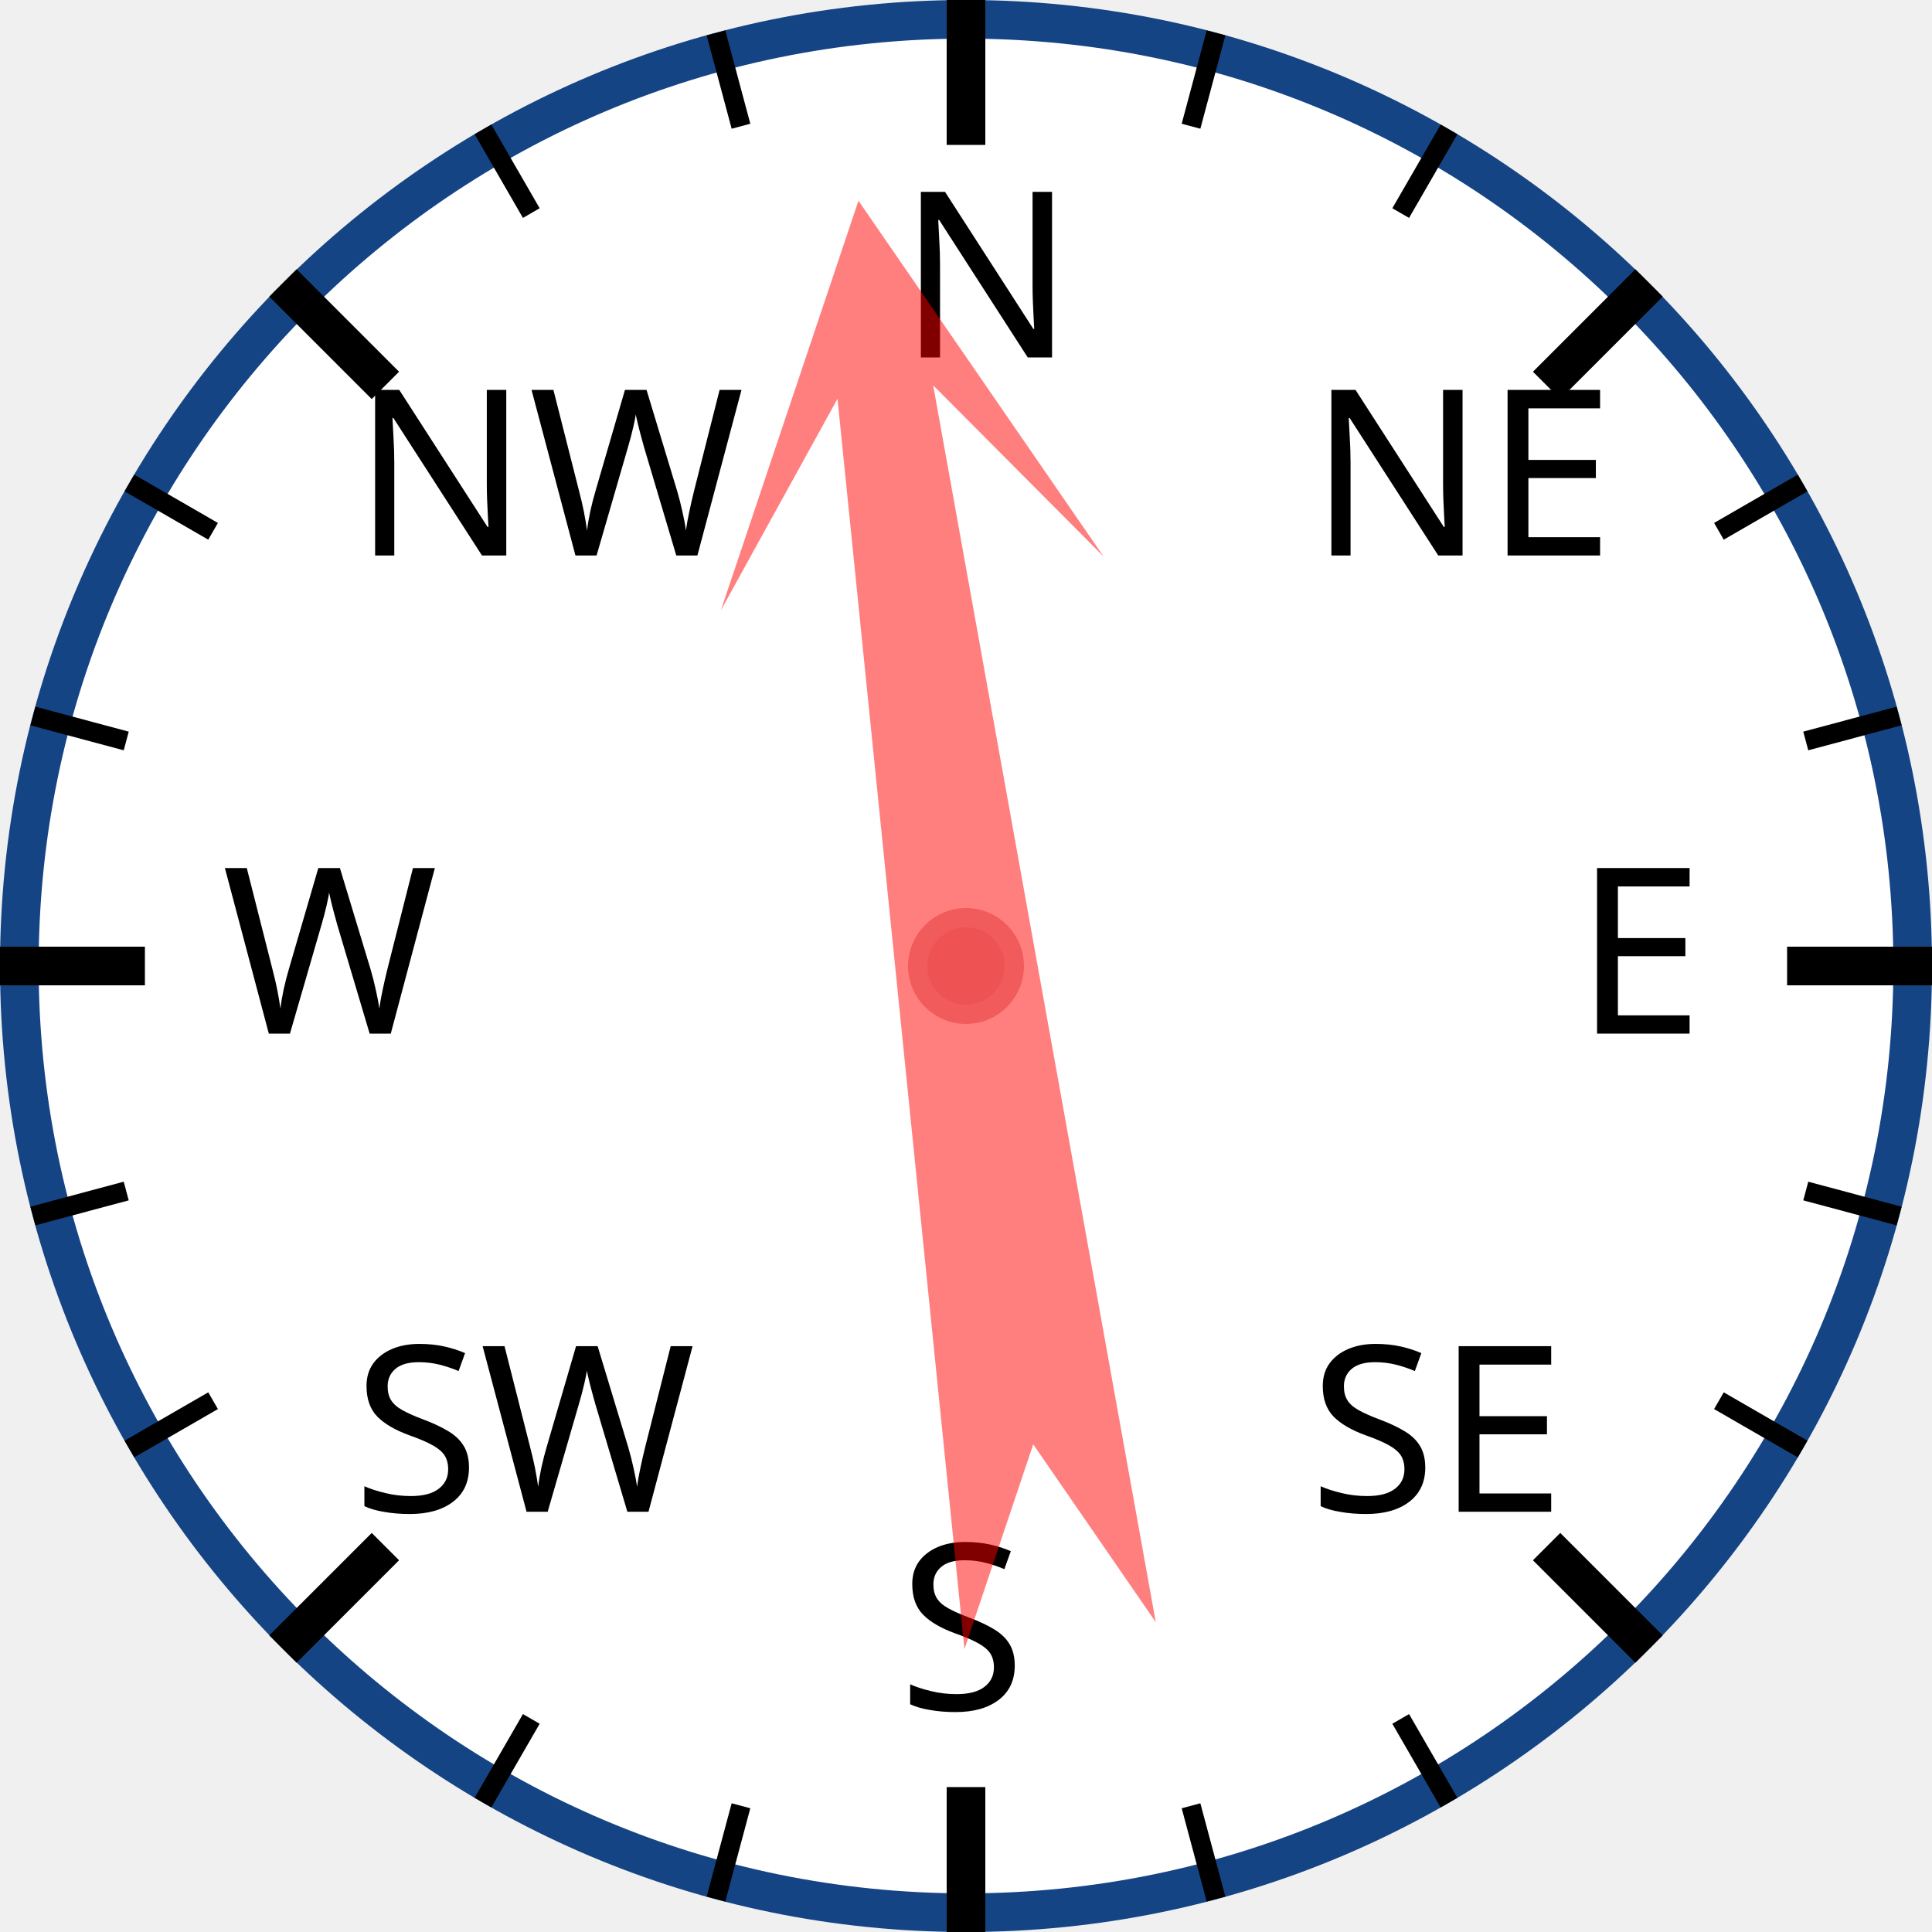
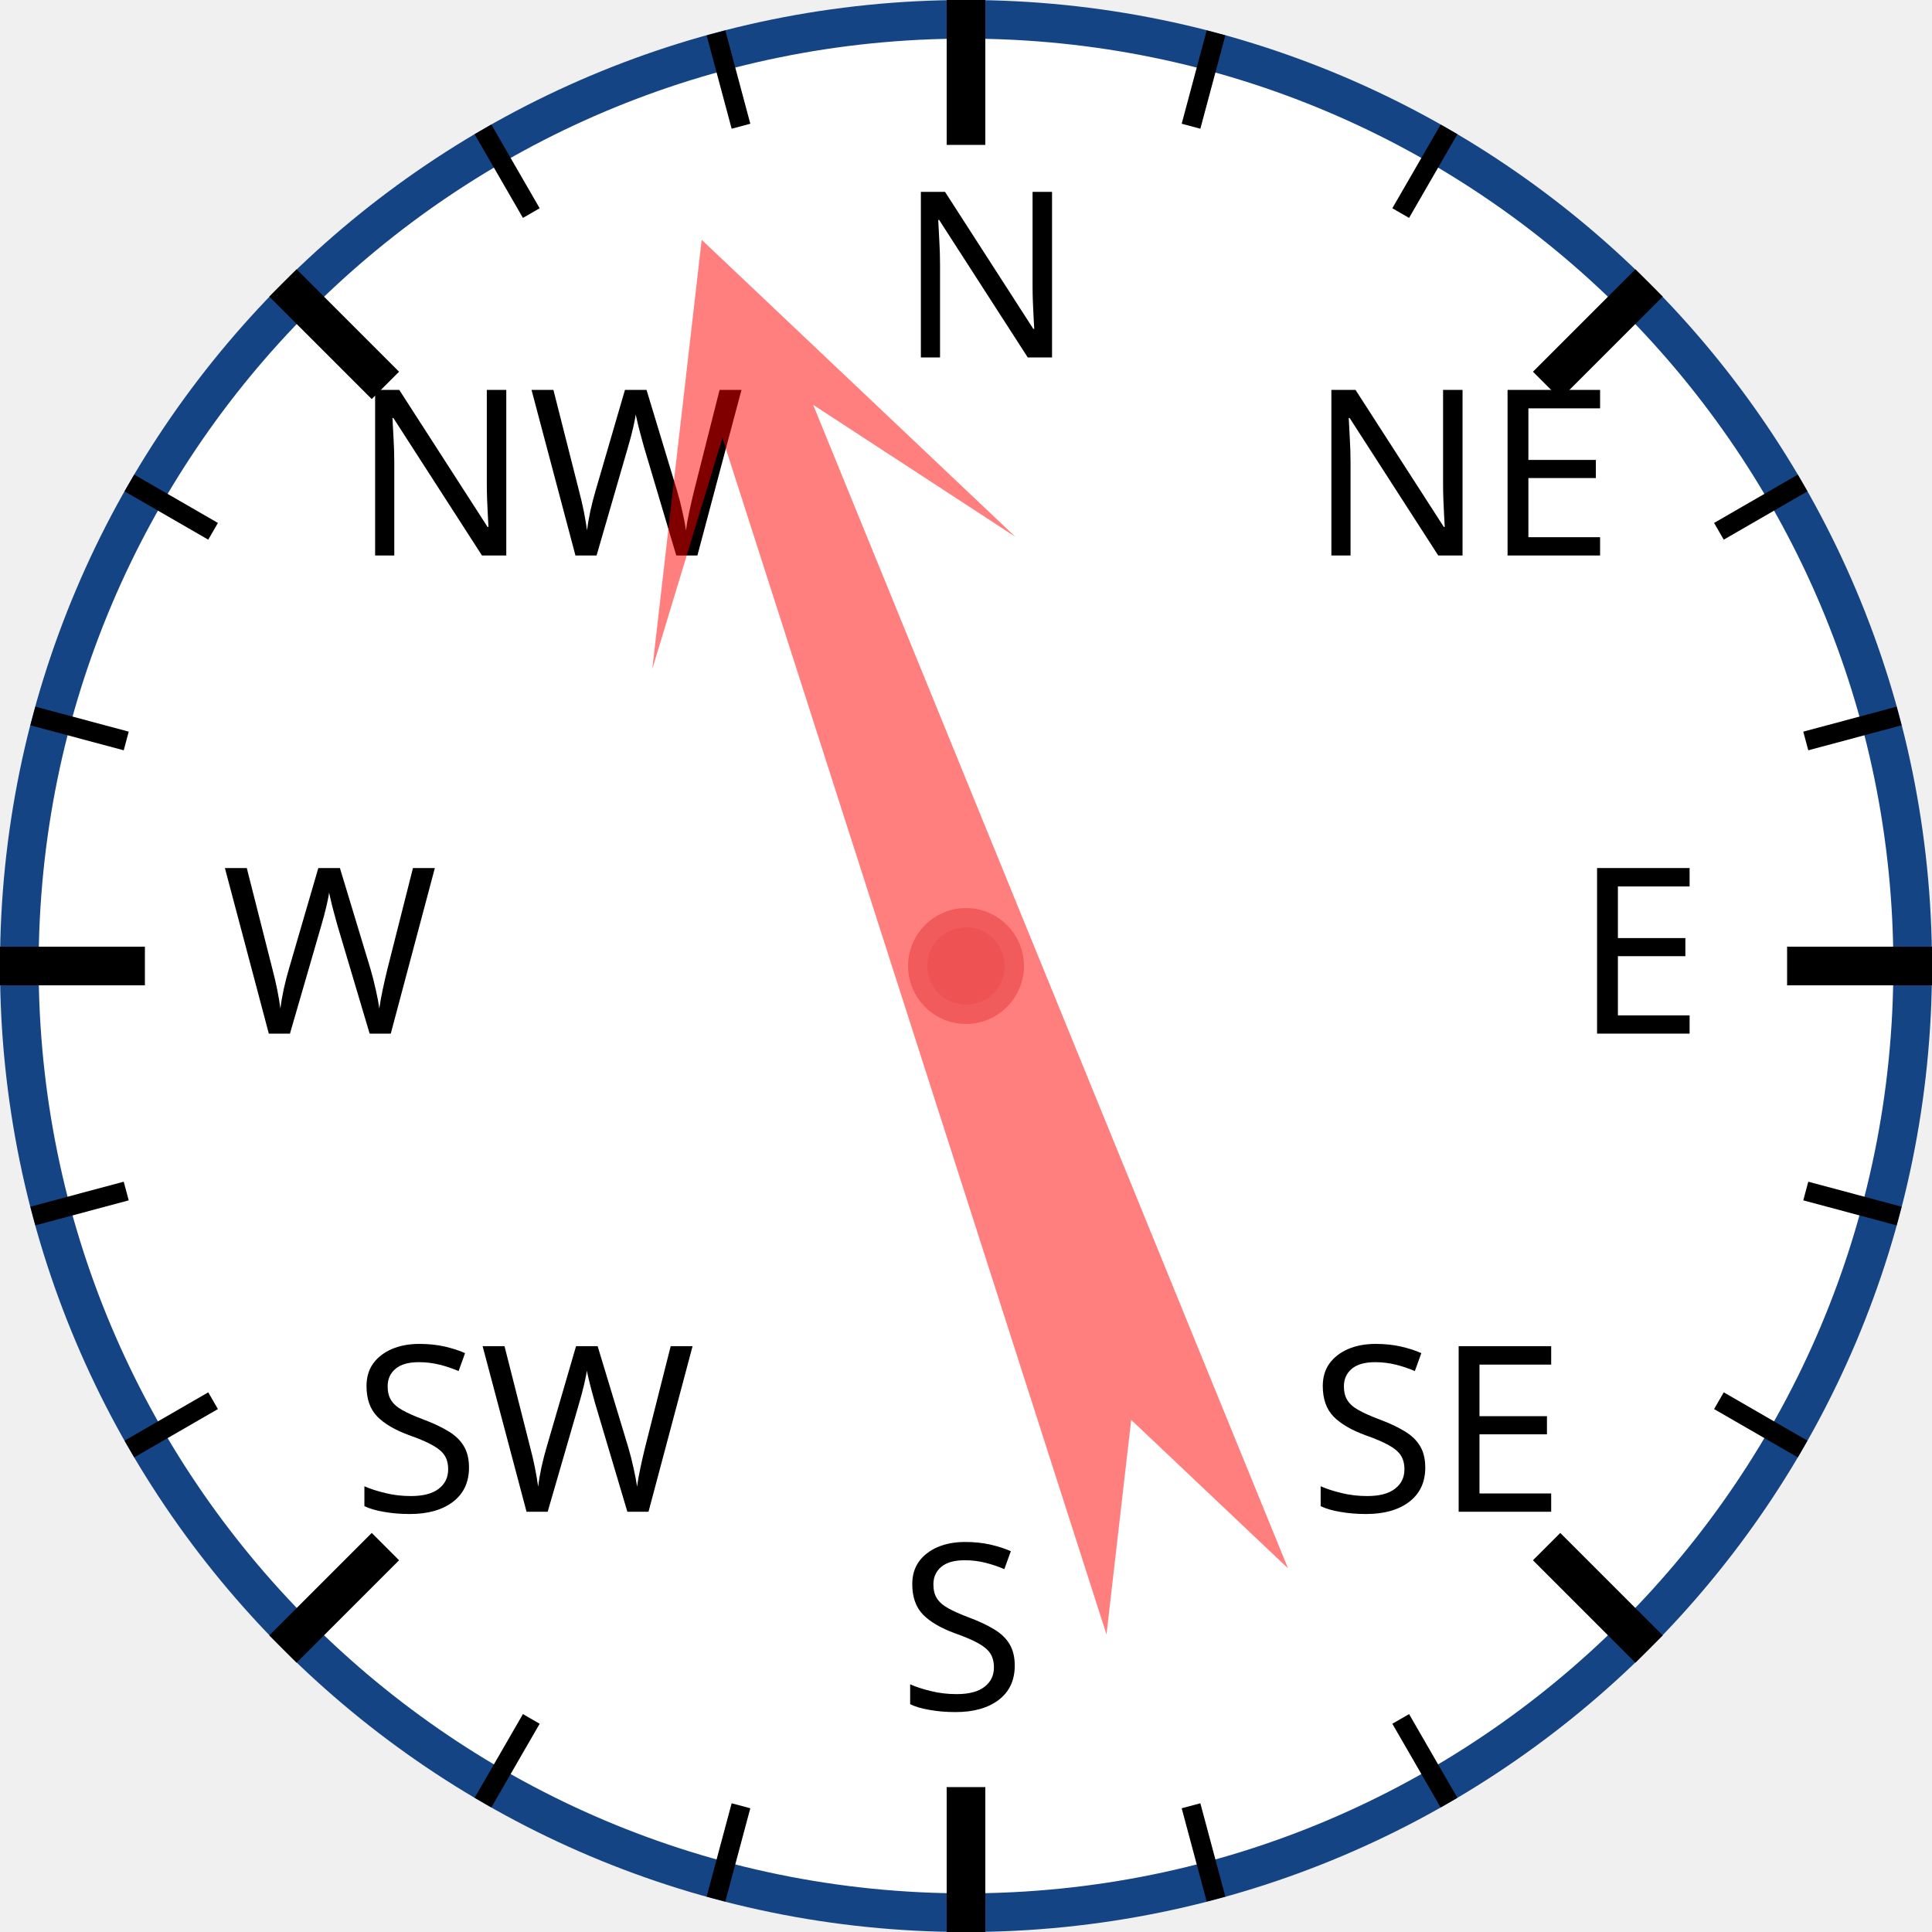
<svg xmlns="http://www.w3.org/2000/svg" width="120px" height="120px" viewBox="0 0 200 200">
  <circle cx="100" cy="100" r="98" style="fill: white; stroke: #154485; stroke-width: 4;" />
  <text x="93.0" y="37.0" style="font-family: sans-serif; font-size: 18pt;">N</text>
  <line x1="100.0" y1="0.0" x2="100.0" y2="15.0" style="stroke: black; stroke-width: 4;" />
  <line x1="74.118" y1="3.407" x2="76.706" y2="13.067" style="stroke: black; stroke-width: 2;" />
  <line x1="50" y1="13.397" x2="55" y2="22.058" style="stroke: black; stroke-width: 2;" />
  <text x="36.503" y="57.503" style="font-family: sans-serif; font-size: 18pt;">NW</text>
  <line x1="29.289" y1="29.289" x2="39.896" y2="39.896" style="stroke: black; stroke-width: 4;" />
  <line x1="13.397" y1="50" x2="22.058" y2="55" style="stroke: black; stroke-width: 2;" />
  <line x1="3.407" y1="74.118" x2="13.067" y2="76.706" style="stroke: black; stroke-width: 2;" />
  <text x="23.0" y="107.0" style="font-family: sans-serif; font-size: 18pt;">W</text>
  <line x1="0.0" y1="100.0" x2="15.0" y2="100.0" style="stroke: black; stroke-width: 4;" />
  <line x1="3.407" y1="125.882" x2="13.067" y2="123.294" style="stroke: black; stroke-width: 2;" />
  <line x1="13.397" y1="150" x2="22.058" y2="145" style="stroke: black; stroke-width: 2;" />
  <text x="36.503" y="156.497" style="font-family: sans-serif; font-size: 18pt;">SW</text>
  <line x1="29.289" y1="170.711" x2="39.896" y2="160.104" style="stroke: black; stroke-width: 4;" />
  <line x1="50" y1="186.603" x2="55" y2="177.942" style="stroke: black; stroke-width: 2;" />
  <line x1="74.118" y1="196.593" x2="76.706" y2="186.933" style="stroke: black; stroke-width: 2;" />
  <text x="93" y="177.0" style="font-family: sans-serif; font-size: 18pt;">S</text>
  <line x1="100" y1="200.0" x2="100" y2="185.0" style="stroke: black; stroke-width: 4;" />
  <line x1="125.882" y1="196.593" x2="123.294" y2="186.933" style="stroke: black; stroke-width: 2;" />
  <line x1="150.0" y1="186.603" x2="145.0" y2="177.942" style="stroke: black; stroke-width: 2;" />
  <text x="135.497" y="156.497" style="font-family: sans-serif; font-size: 18pt;">SE</text>
  <line x1="170.711" y1="170.711" x2="160.104" y2="160.104" style="stroke: black; stroke-width: 4;" />
  <line x1="186.603" y1="150" x2="177.942" y2="145" style="stroke: black; stroke-width: 2;" />
  <line x1="196.593" y1="125.882" x2="186.933" y2="123.294" style="stroke: black; stroke-width: 2;" />
  <text x="163.0" y="107" style="font-family: sans-serif; font-size: 18pt;">E</text>
  <line x1="200.0" y1="100" x2="185.0" y2="100" style="stroke: black; stroke-width: 4;" />
  <line x1="196.593" y1="74.118" x2="186.933" y2="76.706" style="stroke: black; stroke-width: 2;" />
  <line x1="186.603" y1="50" x2="177.942" y2="55" style="stroke: black; stroke-width: 2;" />
  <text x="135.497" y="57.503" style="font-family: sans-serif; font-size: 18pt;">NE</text>
  <line x1="170.711" y1="29.289" x2="160.104" y2="39.896" style="stroke: black; stroke-width: 4;" />
  <line x1="150" y1="13.397" x2="145" y2="22.058" style="stroke: black; stroke-width: 2;" />
  <line x1="125.882" y1="3.407" x2="123.294" y2="13.067" style="stroke: black; stroke-width: 2;" />
-   <polygon points="100 20 120 60 105 40 110 170 100 150 90 170 95 40 80 60" style="fill: red; fill-opacity: 0.5;" transform="rotate(352,100,100)" />
+   <polygon points="100 20 120 60 105 40 110 170 100 150 90 170 95 40 80 60" style="fill: red; fill-opacity: 0.5;" transform="rotate(340,100,100)" />
  <circle cx="100" cy="100" r="5" style="fill: #EE5252; stroke: #F25B5B; stroke-width: 2;" />
</svg>
